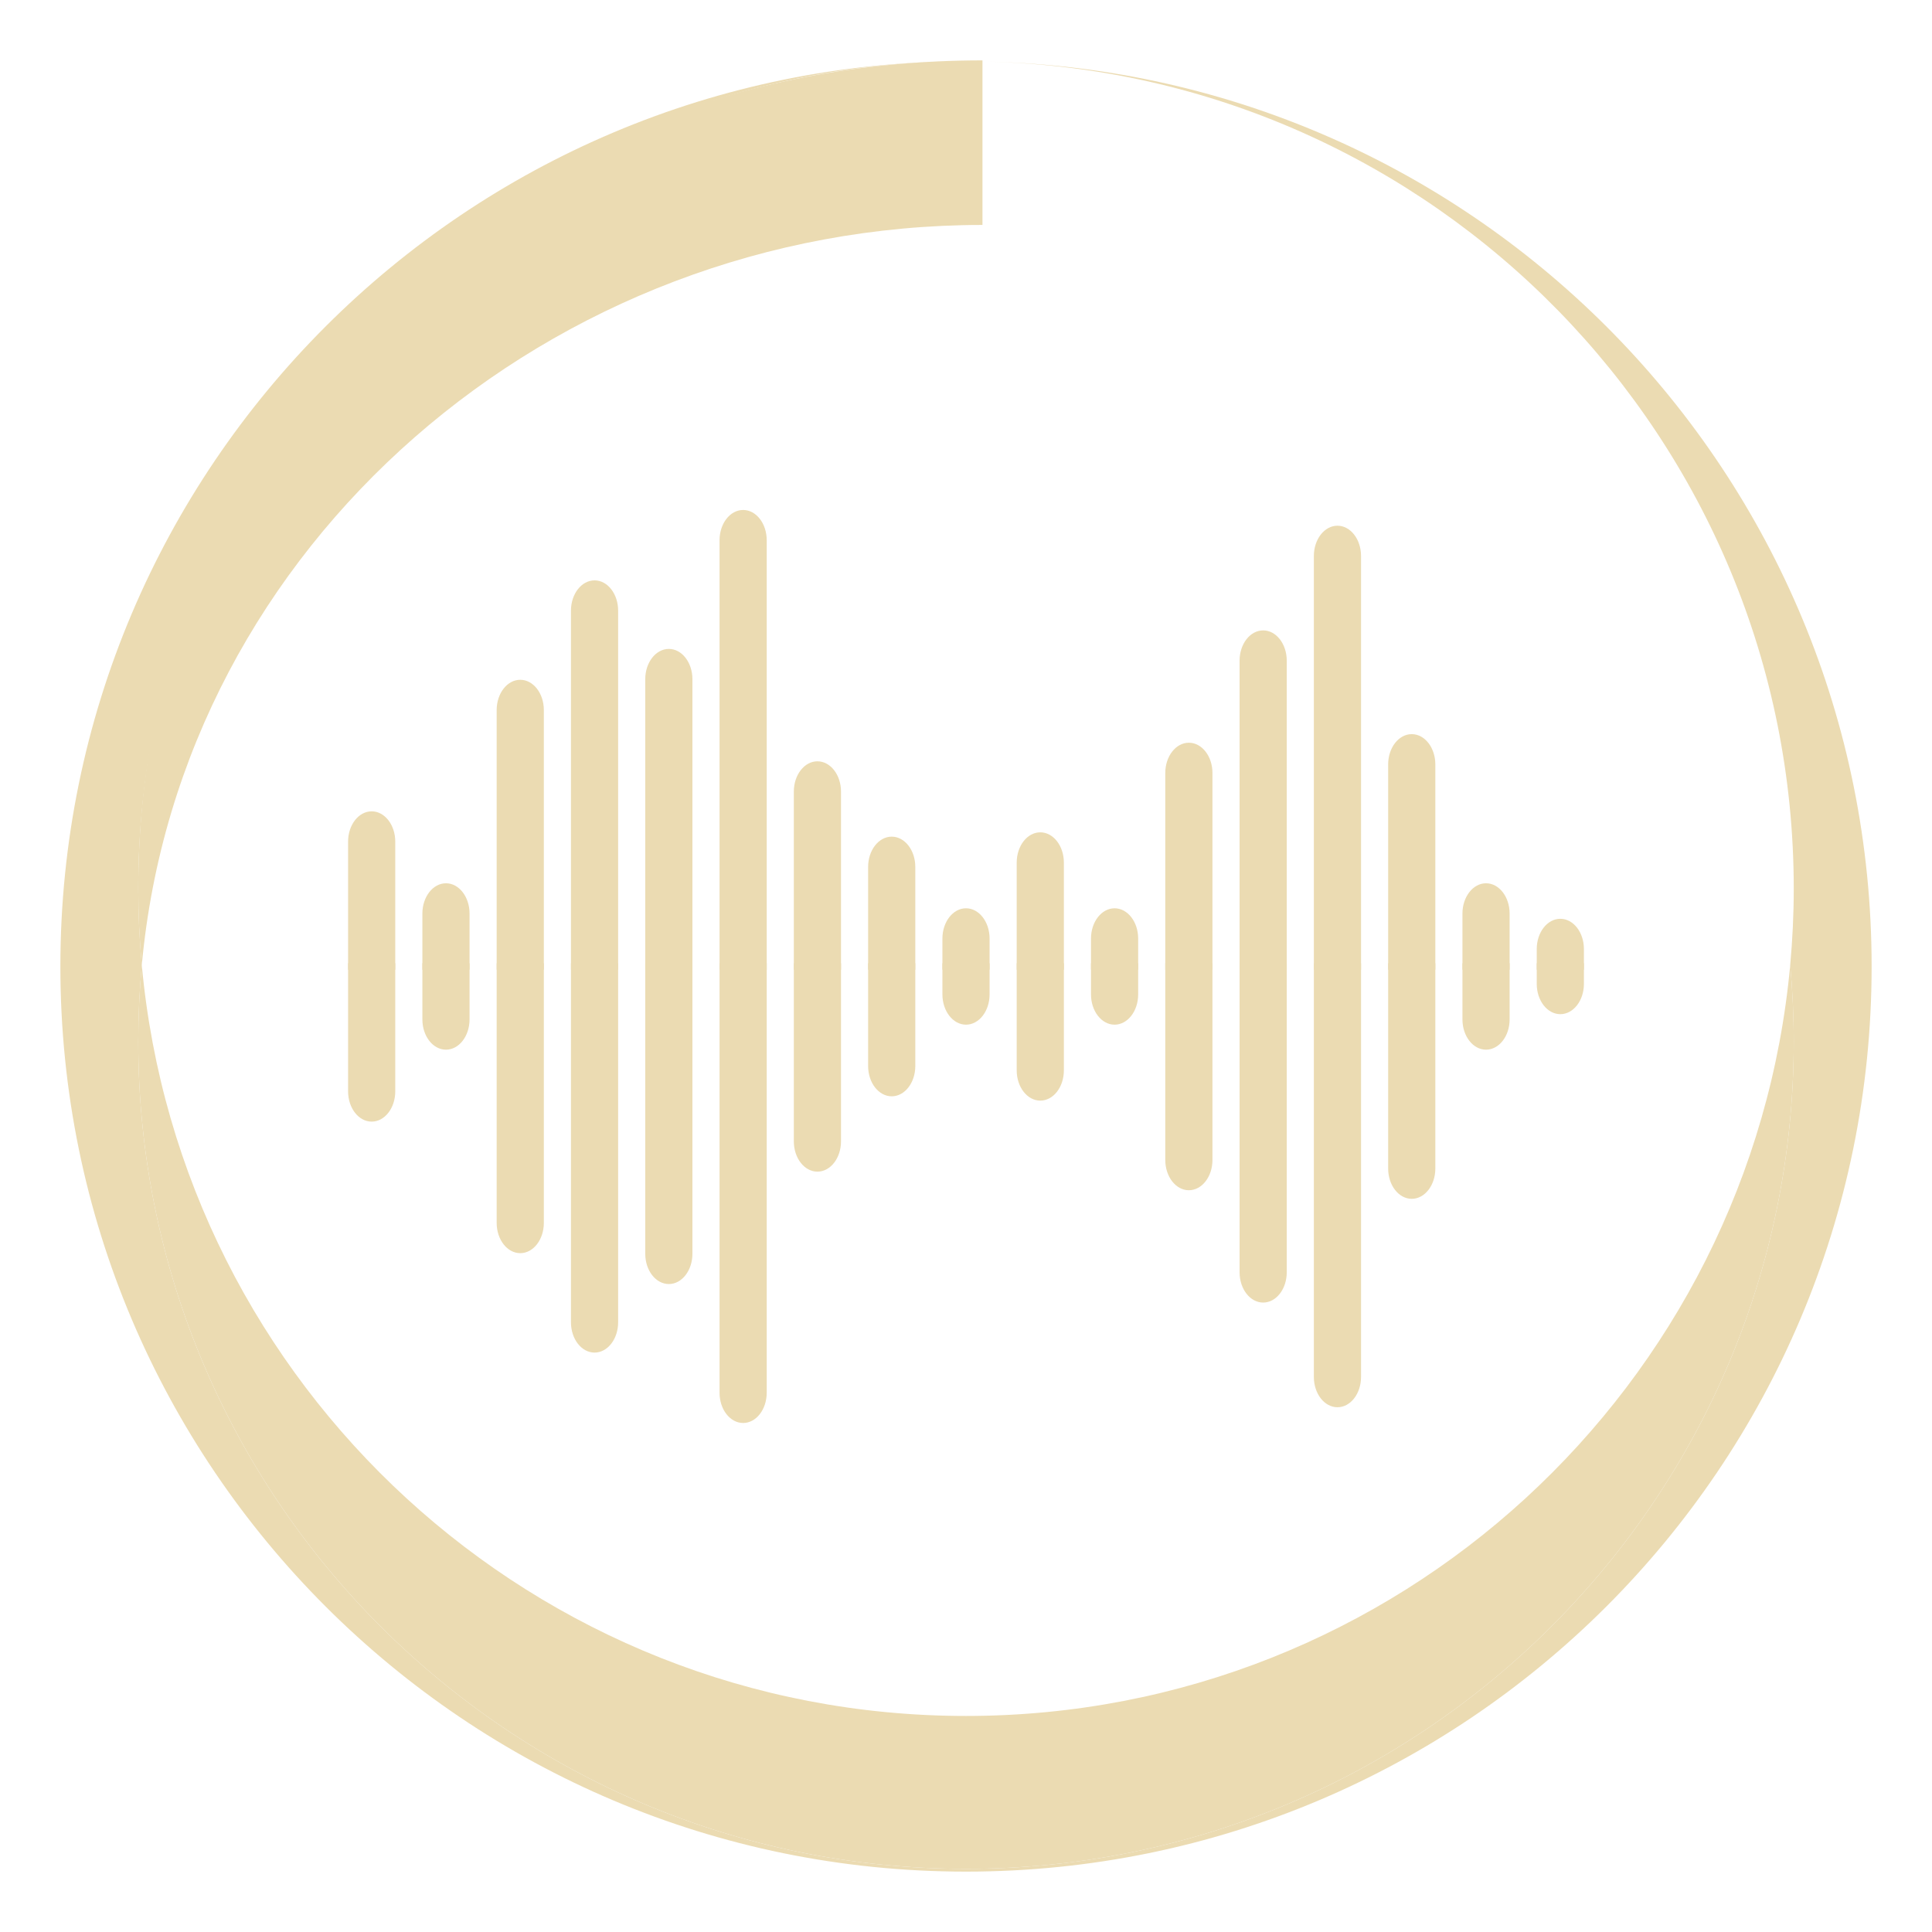
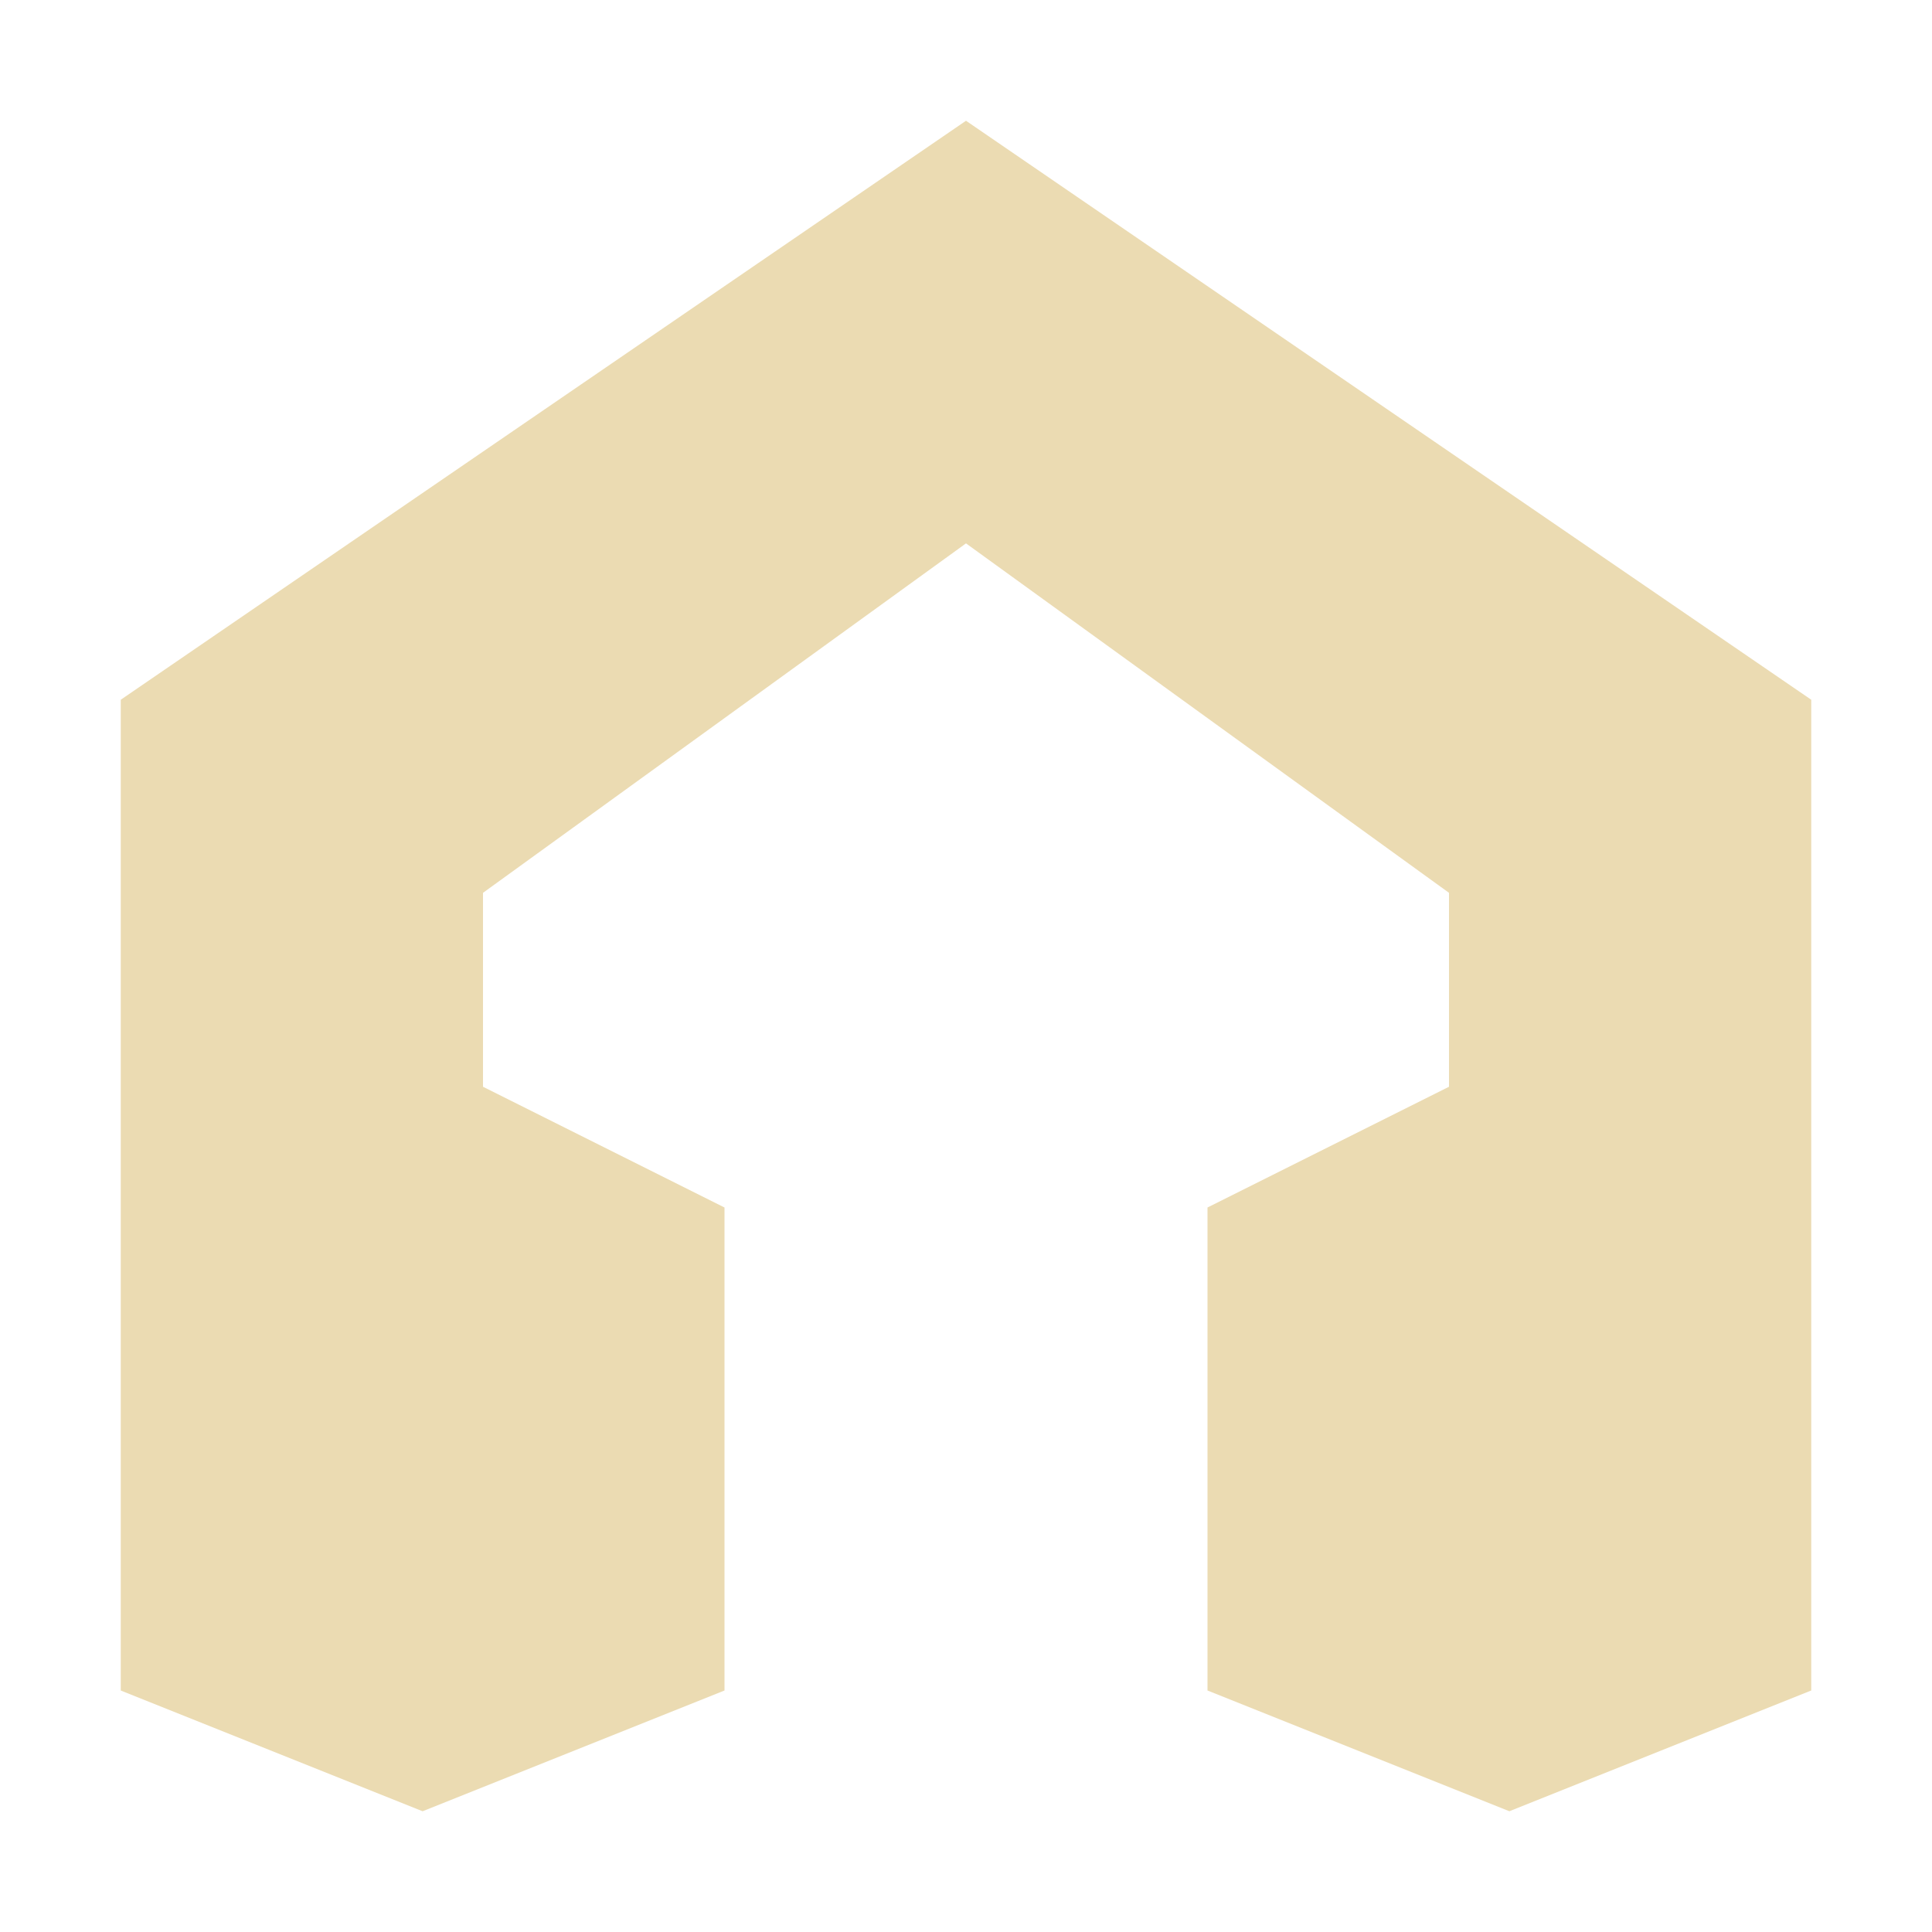
<svg xmlns="http://www.w3.org/2000/svg" width="16" height="16" version="1.1">
  <defs>
-     <style id="current-color-scheme" type="text/css">
-    .ColorScheme-Text { color:#ebdbb2; } .ColorScheme-Highlight { color:#458588; }
-   </style>
-     <linearGradient id="arrongin" x1="0%" x2="0%" y1="0%" y2="100%">
-       <stop offset="0%" style="stop-color:#d79921; stop-opacity:1" />
-       <stop offset="100%" style="stop-color:#b57614; stop-opacity:1" />
-     </linearGradient>
-     <linearGradient id="aurora" x1="0%" x2="0%" y1="0%" y2="100%">
-       <stop offset="0%" style="stop-color:#83a598; stop-opacity:1" />
-       <stop offset="100%" style="stop-color:#b16286; stop-opacity:1" />
-     </linearGradient>
-     <linearGradient id="fitdance" x1="0%" x2="0%" y1="0%" y2="100%">
-       <stop offset="0%" style="stop-color:#8ec07c; stop-opacity:1" />
-       <stop offset="100%" style="stop-color:#458588; stop-opacity:1" />
-     </linearGradient>
-     <linearGradient id="oomox" x1="0%" x2="0%" y1="0%" y2="100%">
-       <stop offset="0%" style="stop-color:#458588; stop-opacity:1" />
-       <stop offset="100%" style="stop-color:#928374; stop-opacity:1" />
-     </linearGradient>
-     <linearGradient id="rainblue" x1="0%" x2="0%" y1="0%" y2="100%">
-       <stop offset="0%" style="stop-color:#b8bb26; stop-opacity:1" />
-       <stop offset="100%" style="stop-color:#076678; stop-opacity:1" />
-     </linearGradient>
-     <linearGradient id="sunrise" x1="0%" x2="0%" y1="0%" y2="100%">
-       <stop offset="0%" style="stop-color: #fe8019; stop-opacity:1" />
-       <stop offset="100%" style="stop-color: #fabd2f; stop-opacity:1" />
-     </linearGradient>
-     <linearGradient id="telinkrin" x1="0%" x2="0%" y1="0%" y2="100%">
-       <stop offset="0%" style="stop-color: #83a598; stop-opacity:1" />
-       <stop offset="100%" style="stop-color: #83a598; stop-opacity:1" />
-     </linearGradient>
-     <linearGradient id="60spsycho" x1="0%" x2="0%" y1="0%" y2="100%">
-       <stop offset="0%" style="stop-color: #fb4934; stop-opacity:1" />
-       <stop offset="25%" style="stop-color: #fabd2f; stop-opacity:1" />
-       <stop offset="50%" style="stop-color: #fe8019; stop-opacity:1" />
-       <stop offset="100%" style="stop-color: #689d6a; stop-opacity:1" />
-     </linearGradient>
-     <linearGradient id="90ssummer" x1="0%" x2="0%" y1="0%" y2="100%">
-       <stop offset="0%" style="stop-color: #b16286; stop-opacity:1" />
-       <stop offset="20%" style="stop-color: #8ec07c; stop-opacity:1" />
-       <stop offset="50%" style="stop-color: #fabd2f; stop-opacity:1" />
-       <stop offset="100%" style="stop-color: #458588; stop-opacity:1" />
-     </linearGradient>
-     <linearGradient id="cyberneon" x1="0%" x2="0%" y1="0%" y2="100%">
-       <stop offset="0" style="stop-color:#83a598; stop-opacity:1" />
-       <stop offset="1" style="stop-color:#b16286; stop-opacity:1" />
-     </linearGradient>
+     <style type="text/css" id="current-color-scheme">.ColorScheme-Text { color:#ebdbb2; } .ColorScheme-Highlight { color:#458588; }</style>
  </defs>
-   <g transform="matrix(1.000528,0,0,1,-0.1398928,0)">
-     <g style="fill:currentColor" class="ColorScheme-Text" transform="matrix(0.03259147,0,0,0.03259147,-0.2078235,-0.3394578)">
-       <g style="fill:currentColor" class="ColorScheme-Text">
-         <path style="fill:currentColor" class="ColorScheme-Text" d="m 256,446.444 c -109.551,0 -199.515,-83.803 -209.32,-190.797 -0.586,6.398 -0.902,12.874 -0.902,19.425 0,116.102 94.12,210.222 210.222,210.222 116.101,0 210.222,-94.12 210.222,-210.222 0,-6.551 -0.316,-13.027 -0.902,-19.425 C 455.515,362.641 365.55,446.444 256,446.444 Z" />
-         <path style="fill:currentColor" class="ColorScheme-Text" d="m 261.428,26.069 c 113.593,2.878 204.794,95.866 204.794,210.153 0,6.551 -0.316,13.027 -0.902,19.425 0.586,6.398 0.902,12.874 0.902,19.425 0,116.102 -94.121,210.222 -210.222,210.222 V 486 C 383.025,486 486,383.025 486,256 486,130.79 385.946,28.954 261.428,26.069 Z" />
-         <path style="fill:currentColor" class="ColorScheme-Text" d="m 45.778,275.071 c 0,-6.551 0.316,-13.027 0.902,-19.425 -0.586,-6.398 -0.902,-12.874 -0.902,-19.425 C 45.778,120.12 139.898,26 256,26 128.975,26 26,128.975 26,256 26,383.025 128.975,486 256,486 v -0.707 c -116.102,0 -210.222,-94.119 -210.222,-210.222 z" />
-         <path style="fill:currentColor" class="ColorScheme-Text" d="m 45.778,236.222 c 0,6.551 0.316,13.027 0.902,19.425 C 56.485,148.652 150.631,67.575 260.182,67.575 V 25.757 C 134.727,25.757 45.778,120.12 45.778,236.222 Z" />
-       </g>
-     </g>
-     <g style="fill:currentColor" class="ColorScheme-Text" transform="matrix(0.03259147,0,0,0.03259147,-0.2078235,-0.3394578)">
-       <g style="fill:currentColor" class="ColorScheme-Text">
-         <path style="fill:currentColor" class="ColorScheme-Text" d="m 406.94,243.881 v 0 c 3.308,0 5.99,3.443 5.99,7.689 v 5.245 h -11.98 v -5.245 c 0,-4.246 2.682,-7.689 5.99,-7.689 z" />
-         <path style="fill:currentColor" class="ColorScheme-Text" d="m 388.072,234.858 v 0 c 3.308,0 5.99,3.443 5.99,7.689 v 14.268 h -11.98 v -14.268 c 0.001,-4.246 2.682,-7.689 5.99,-7.689 z" />
-         <path style="fill:currentColor" class="ColorScheme-Text" d="m 369.205,196.961 v 0 c 3.308,0 5.99,3.443 5.99,7.689 v 52.164 h -11.98 V 204.65 c 0,-4.246 2.682,-7.689 5.99,-7.689 z" />
-         <path style="fill:currentColor" class="ColorScheme-Text" d="m 350.337,144 v 0 c 3.308,0 5.99,3.443 5.99,7.689 v 105.125 h -11.98 V 151.69 c 0.001,-4.247 2.682,-7.69 5.99,-7.69 z" />
-         <path style="fill:currentColor" class="ColorScheme-Text" d="m 331.47,170.599 v 0 c 3.308,0 5.99,3.443 5.99,7.689 v 78.527 h -11.98 v -78.527 c 0,-4.247 2.682,-7.689 5.99,-7.689 z" />
-         <path style="fill:currentColor" class="ColorScheme-Text" d="m 312.602,199.141 v 0 c 3.308,0 5.99,3.443 5.99,7.689 v 49.984 h -11.98 V 206.83 c 10e-4,-4.246 2.682,-7.689 5.99,-7.689 z" />
-         <path style="fill:currentColor" class="ColorScheme-Text" d="m 293.735,241.213 v 0 c 3.308,0 5.99,3.443 5.99,7.689 v 7.912 h -11.98 v -7.912 c 0,-4.246 2.682,-7.689 5.99,-7.689 z" />
-         <path style="fill:currentColor" class="ColorScheme-Text" d="m 274.867,221.912 v 0 c 3.308,0 5.99,3.443 5.99,7.689 v 27.214 h -11.98 v -27.214 c 10e-4,-4.247 2.682,-7.689 5.99,-7.689 z" />
-         <path style="fill:currentColor" class="ColorScheme-Text" d="m 256,241.213 v 0 c 3.308,0 5.99,3.443 5.99,7.689 v 7.912 h -11.98 v -7.912 c 0,-4.246 2.682,-7.689 5.99,-7.689 z" />
-         <path style="fill:currentColor" class="ColorScheme-Text" d="m 237.133,223.01 v 0 c 3.308,0 5.99,3.443 5.99,7.689 v 26.115 h -11.98 V 230.7 c 0,-4.247 2.681,-7.69 5.99,-7.69 z" />
-         <path style="fill:currentColor" class="ColorScheme-Text" d="m 218.265,203.866 v 0 c 3.308,0 5.99,3.443 5.99,7.689 v 45.26 h -11.98 v -45.26 c 0,-4.247 2.682,-7.689 5.99,-7.689 z" />
-         <path style="fill:currentColor" class="ColorScheme-Text" d="m 199.398,139.999 v 0 c 3.308,0 5.99,3.443 5.99,7.689 v 109.127 h -11.98 V 147.688 c 0,-4.247 2.682,-7.689 5.99,-7.689 z" />
-         <path style="fill:currentColor" class="ColorScheme-Text" d="m 180.53,175.306 v 0 c 3.308,0 5.99,3.443 5.99,7.689 v 73.819 h -11.98 v -73.819 c 0,-4.246 2.682,-7.689 5.99,-7.689 z" />
-         <path style="fill:currentColor" class="ColorScheme-Text" d="m 161.663,157.888 v 0 c 3.308,0 5.99,3.443 5.99,7.689 v 91.238 h -11.98 v -91.238 c 0,-4.247 2.682,-7.689 5.99,-7.689 z" />
-         <path style="fill:currentColor" class="ColorScheme-Text" d="m 142.795,183.152 v 0 c 3.308,0 5.99,3.443 5.99,7.689 v 65.973 h -11.98 v -65.973 c 0,-4.246 2.682,-7.689 5.99,-7.689 z" />
-         <path style="fill:currentColor" class="ColorScheme-Text" d="m 123.928,234.858 v 0 c 3.308,0 5.99,3.443 5.99,7.689 v 14.268 h -11.98 v -14.268 c 0,-4.246 2.682,-7.689 5.99,-7.689 z" />
-         <path style="fill:currentColor" class="ColorScheme-Text" d="m 105.06,216.577 v 0 c 3.308,0 5.99,3.443 5.99,7.689 v 32.549 H 99.07 v -32.549 c 0,-4.247 2.682,-7.689 5.99,-7.689 z" />
-       </g>
-       <g style="fill:currentColor" class="ColorScheme-Text">
-         <path style="fill:currentColor" class="ColorScheme-Text" d="m 406.94,268.119 v 0 c 3.308,0 5.99,-3.443 5.99,-7.689 v -5.245 h -11.98 v 5.245 c 0,4.247 2.682,7.689 5.99,7.689 z" />
-         <path style="fill:currentColor" class="ColorScheme-Text" d="m 388.072,277.142 v 0 c 3.308,0 5.99,-3.443 5.99,-7.689 v -14.268 h -11.98 v 14.268 c 0.001,4.246 2.682,7.689 5.99,7.689 z" />
-         <path style="fill:currentColor" class="ColorScheme-Text" d="m 369.205,315.039 v 0 c 3.308,0 5.99,-3.443 5.99,-7.689 v -52.164 h -11.98 v 52.164 c 0,4.246 2.682,7.689 5.99,7.689 z" />
-         <path style="fill:currentColor" class="ColorScheme-Text" d="m 350.337,368 v 0 c 3.308,0 5.99,-3.443 5.99,-7.689 V 255.185 h -11.98 V 360.31 c 0.001,4.247 2.682,7.69 5.99,7.69 z" />
-         <path style="fill:currentColor" class="ColorScheme-Text" d="m 331.47,341.401 v 0 c 3.308,0 5.99,-3.443 5.99,-7.689 v -78.527 h -11.98 v 78.527 c 0,4.247 2.682,7.689 5.99,7.689 z" />
-         <path style="fill:currentColor" class="ColorScheme-Text" d="m 312.602,312.859 v 0 c 3.308,0 5.99,-3.443 5.99,-7.689 v -49.984 h -11.98 v 49.984 c 10e-4,4.246 2.682,7.689 5.99,7.689 z" />
-         <path style="fill:currentColor" class="ColorScheme-Text" d="m 293.735,270.787 v 0 c 3.308,0 5.99,-3.443 5.99,-7.689 v -7.912 h -11.98 v 7.912 c 0,4.246 2.682,7.689 5.99,7.689 z" />
-         <path style="fill:currentColor" class="ColorScheme-Text" d="m 274.867,290.088 v 0 c 3.308,0 5.99,-3.443 5.99,-7.689 v -27.214 h -11.98 v 27.214 c 10e-4,4.247 2.682,7.689 5.99,7.689 z" />
-         <path style="fill:currentColor" class="ColorScheme-Text" d="m 256,270.787 v 0 c 3.308,0 5.99,-3.443 5.99,-7.689 v -7.912 h -11.98 v 7.912 c 0,4.246 2.682,7.689 5.99,7.689 z" />
-         <path style="fill:currentColor" class="ColorScheme-Text" d="m 237.133,288.99 v 0 c 3.308,0 5.99,-3.443 5.99,-7.689 v -26.115 h -11.98 V 281.3 c 0,4.247 2.681,7.69 5.99,7.69 z" />
-         <path style="fill:currentColor" class="ColorScheme-Text" d="m 218.265,308.134 v 0 c 3.308,0 5.99,-3.443 5.99,-7.689 v -45.26 h -11.98 v 45.26 c 0,4.247 2.682,7.689 5.99,7.689 z" />
-         <path style="fill:currentColor" class="ColorScheme-Text" d="m 199.398,372.001 v 0 c 3.308,0 5.99,-3.443 5.99,-7.689 V 255.185 h -11.98 v 109.127 c 0,4.247 2.681,7.689 5.99,7.689 z" />
-         <path style="fill:currentColor" class="ColorScheme-Text" d="m 180.53,336.694 v 0 c 3.308,0 5.99,-3.443 5.99,-7.689 v -73.819 h -11.98 v 73.819 c 0,4.246 2.682,7.689 5.99,7.689 z" />
-         <path style="fill:currentColor" class="ColorScheme-Text" d="m 161.663,354.112 v 0 c 3.308,0 5.99,-3.443 5.99,-7.689 v -91.238 h -11.98 v 91.238 c 0,4.246 2.682,7.689 5.99,7.689 z" />
-         <path style="fill:currentColor" class="ColorScheme-Text" d="m 142.795,328.848 v 0 c 3.308,0 5.99,-3.443 5.99,-7.689 v -65.973 h -11.98 v 65.973 c 0,4.246 2.682,7.689 5.99,7.689 z" />
-         <path style="fill:currentColor" class="ColorScheme-Text" d="m 123.928,277.142 v 0 c 3.308,0 5.99,-3.443 5.99,-7.689 v -14.268 h -11.98 v 14.268 c 0,4.246 2.682,7.689 5.99,7.689 z" />
-         <path style="fill:currentColor" class="ColorScheme-Text" d="m 105.06,295.423 v 0 c 3.308,0 5.99,-3.443 5.99,-7.689 V 255.185 H 99.07 v 32.549 c 0,4.247 2.682,7.689 5.99,7.689 z" />
-       </g>
-     </g>
-   </g>
+   <path class="ColorScheme-Text" fill="currentColor" d="m8 1-7 4.795v8.205l2.5 1 2.5-1v-4l-2-1v-1.606l4-2.894 4 2.894v1.606l-2 1v4l2.5 1 2.5-1v-8.205z" />
</svg>
